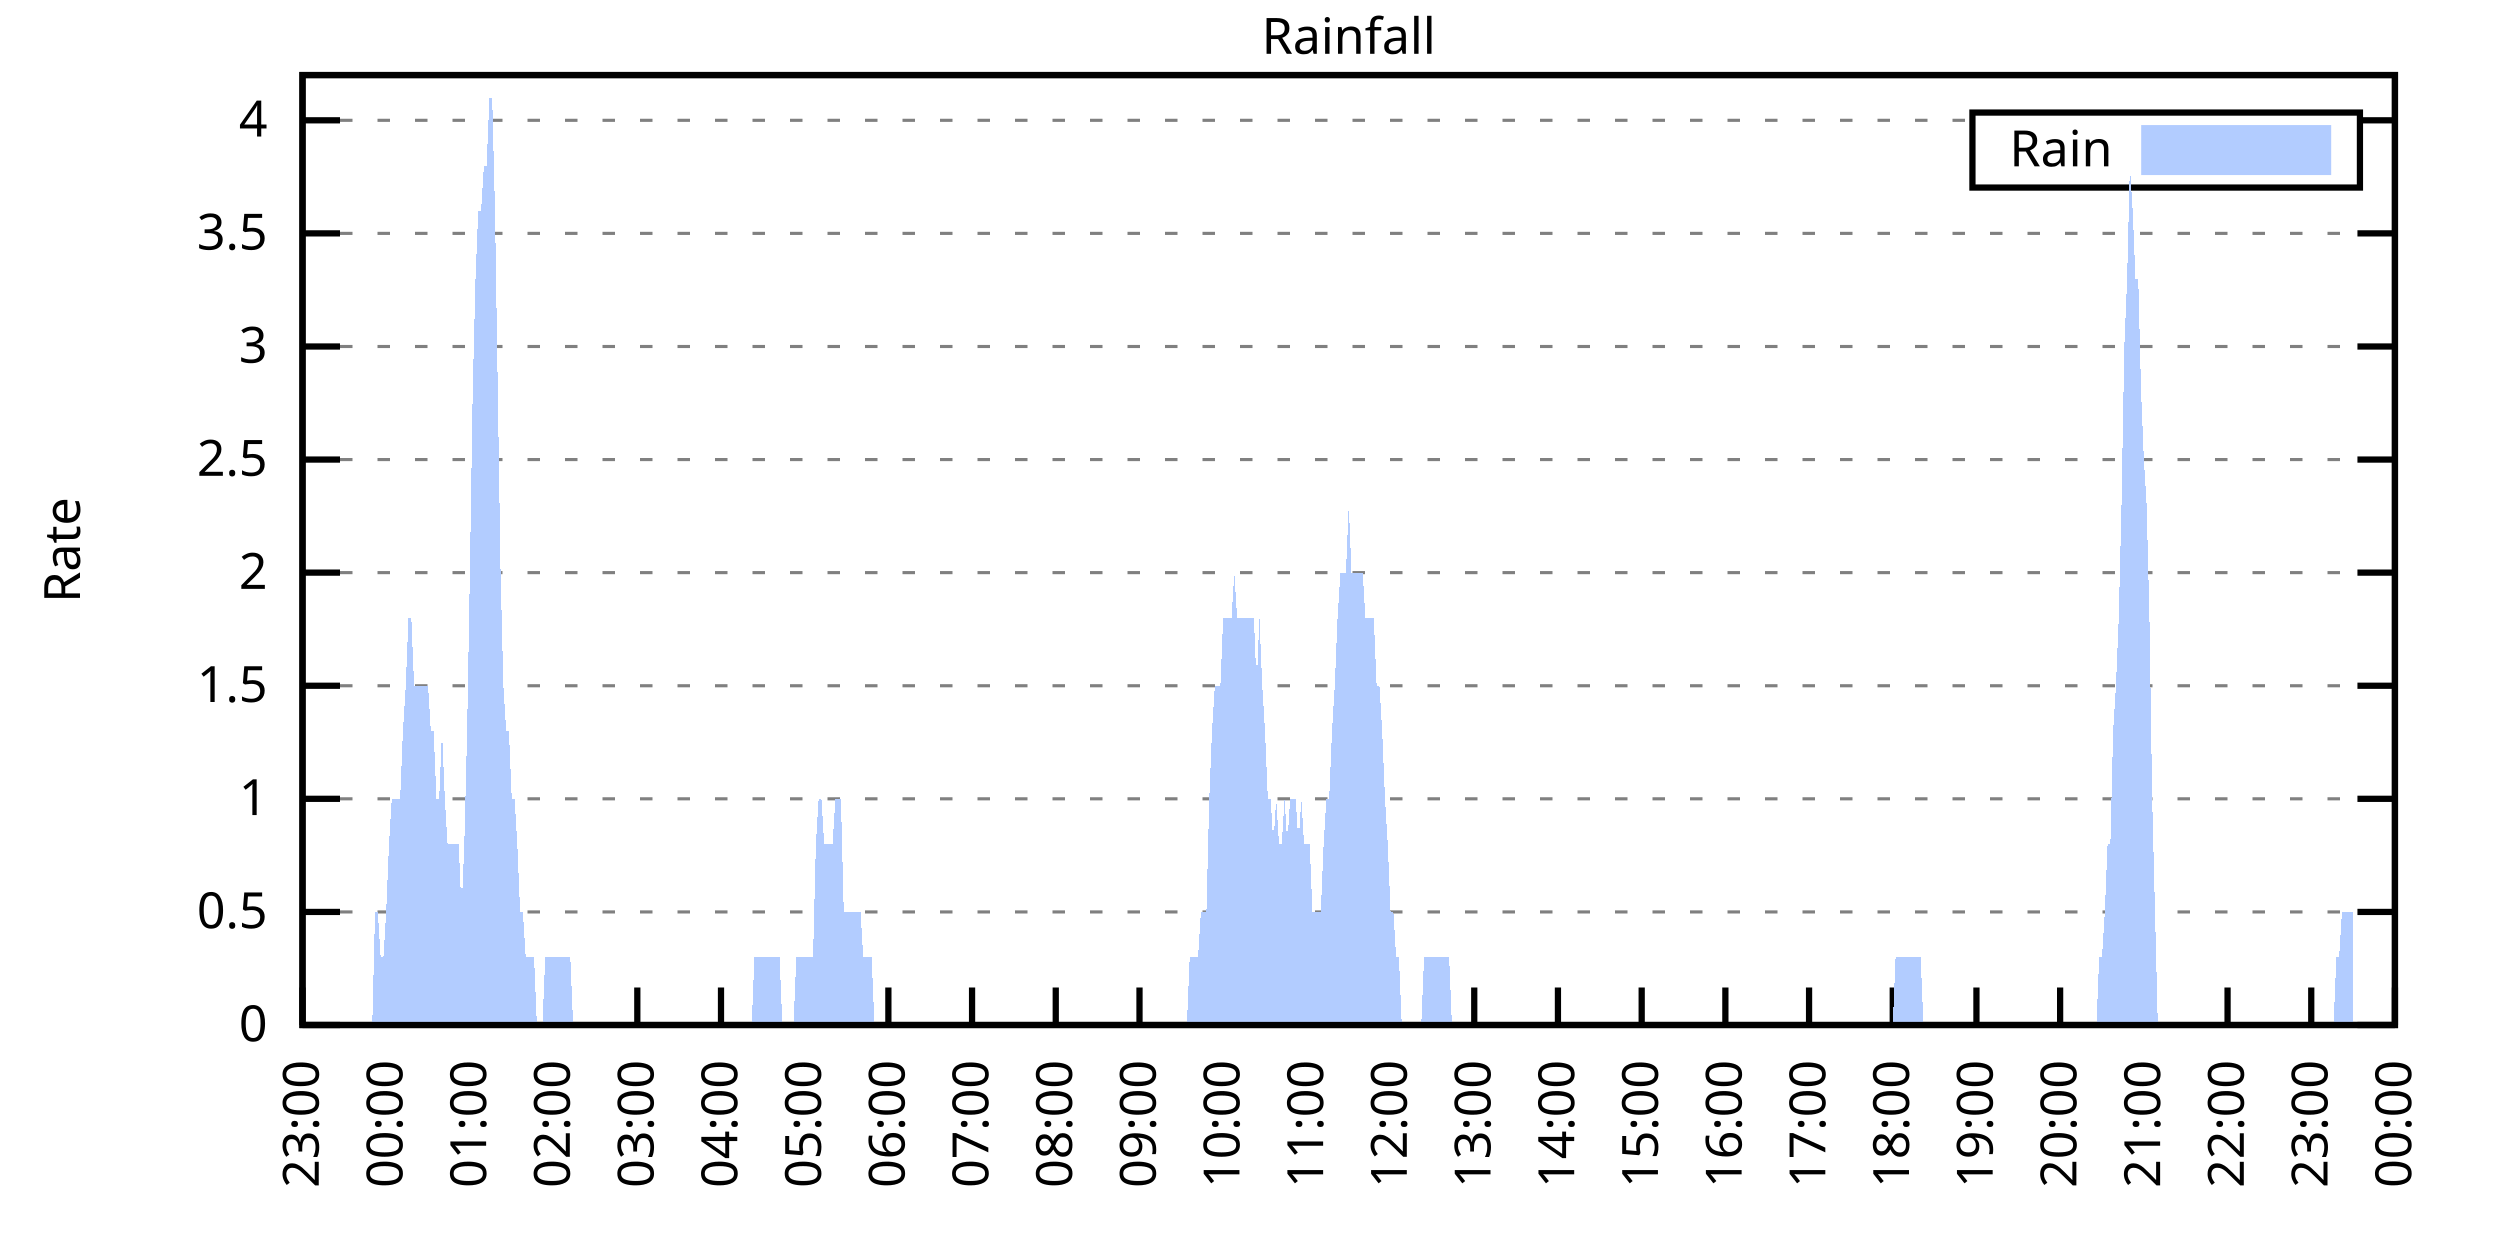
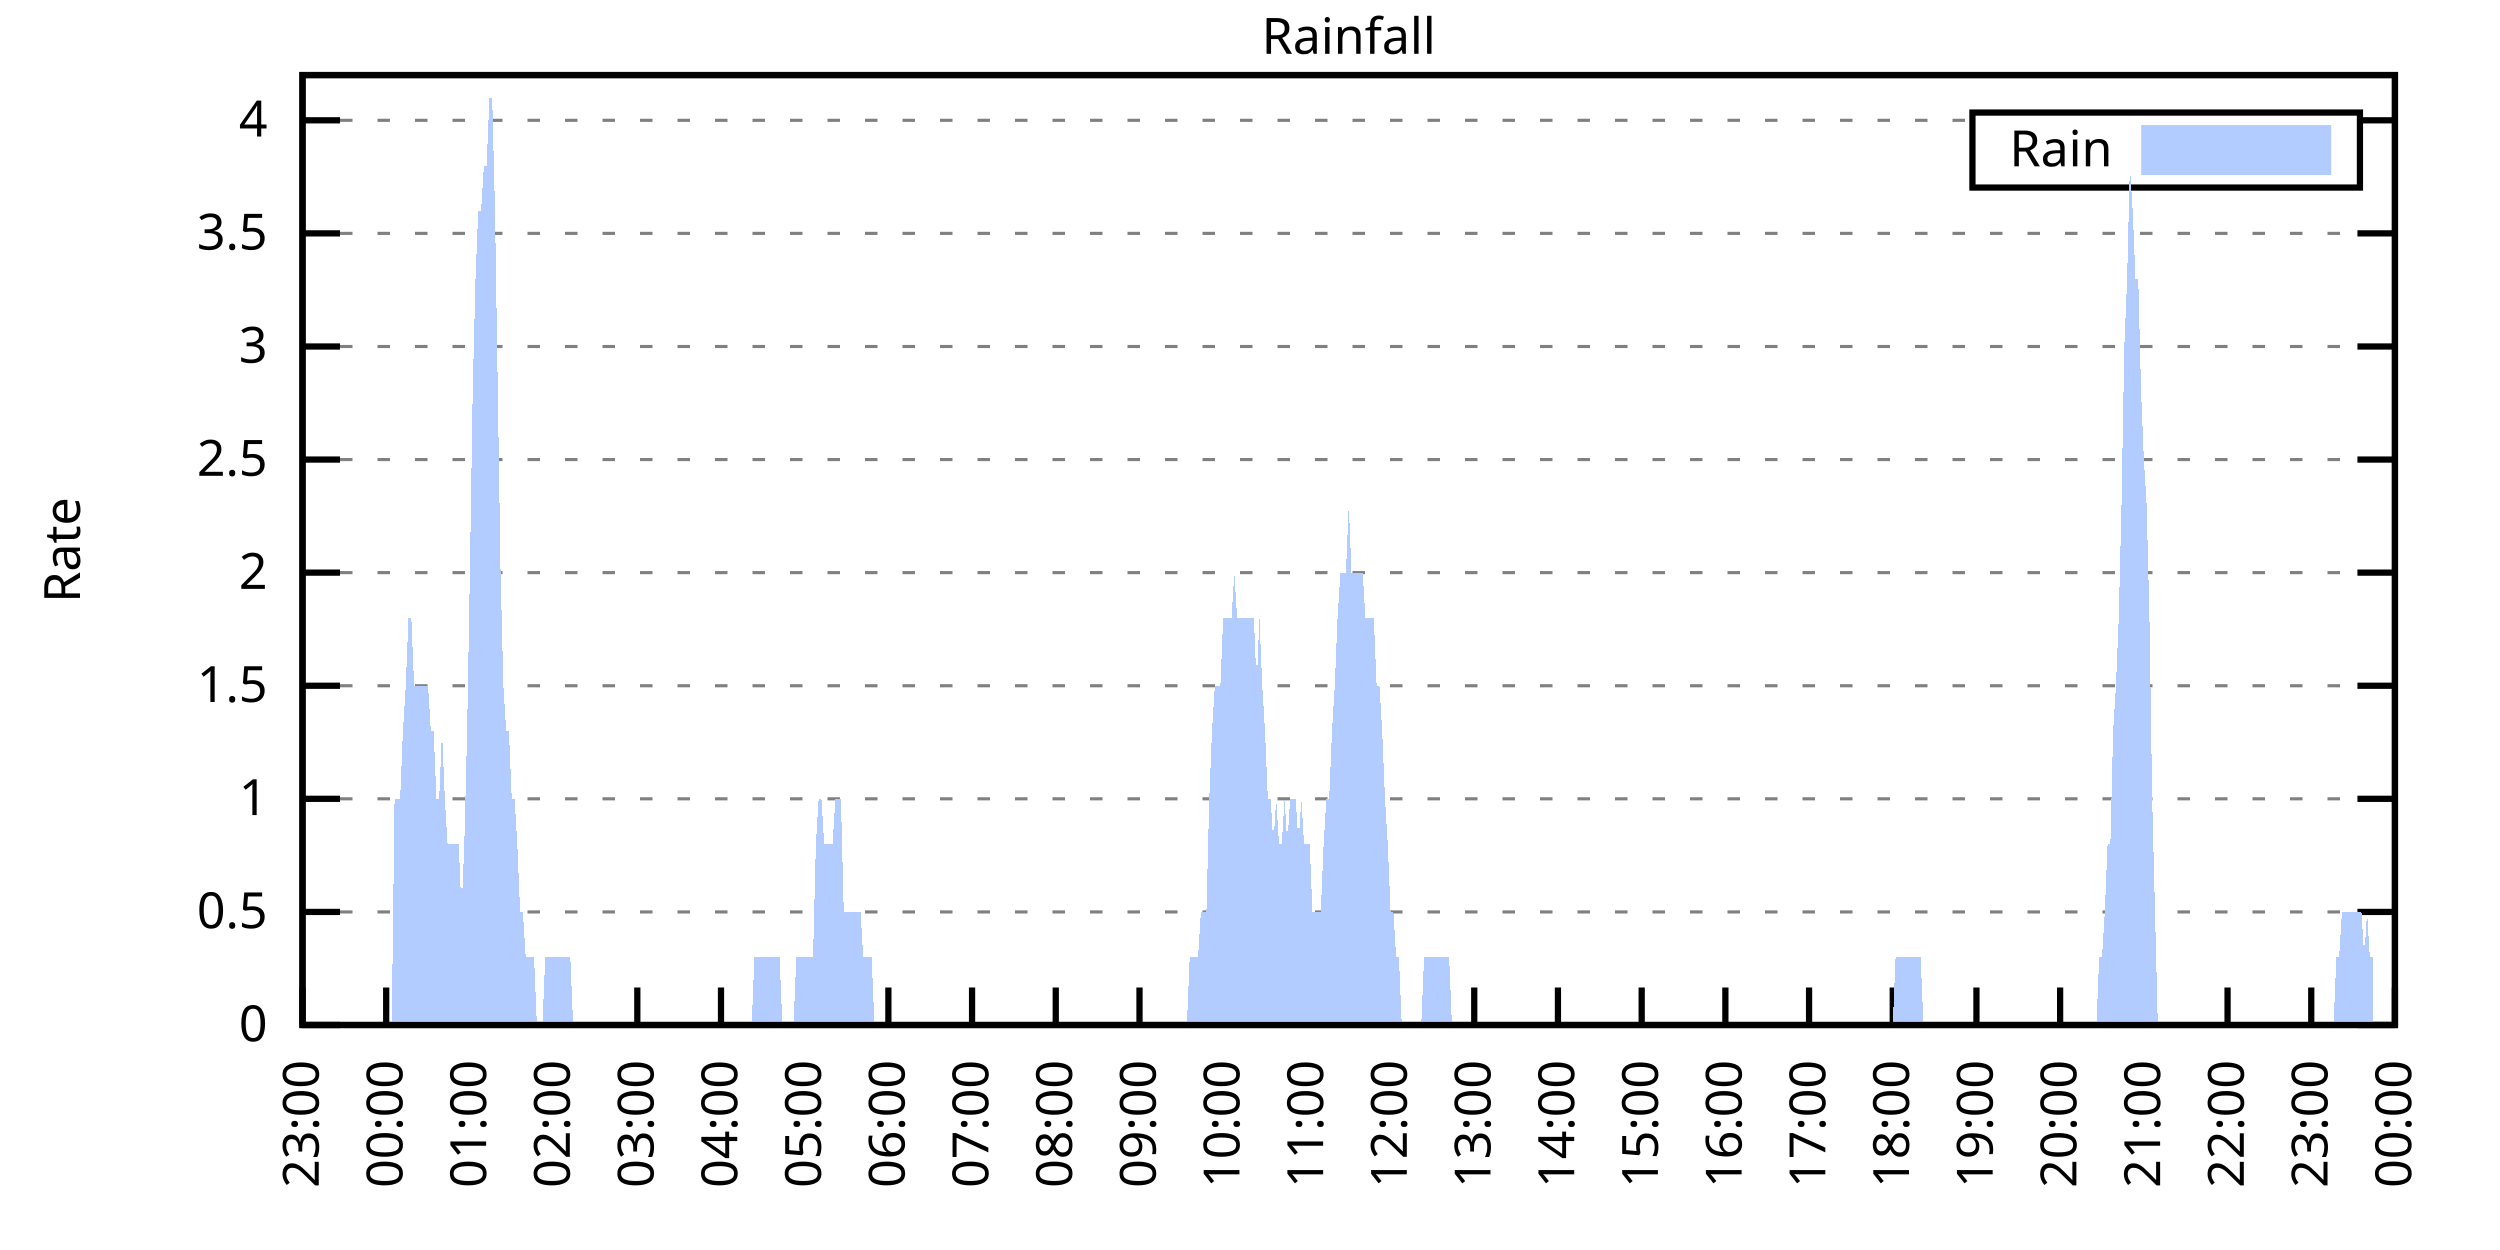
<svg xmlns="http://www.w3.org/2000/svg" xmlns:xlink="http://www.w3.org/1999/xlink" width="400" height="200" viewBox="0 0 400 200">
  <g id="gnuplot_canvas">
    <rect x="0" y="0" width="400" height="200" fill="none" />
    <defs>
      <circle id="gpDot" r="0.5" stroke-width="0.5" stroke="currentColor" />
      <path id="gpPt0" stroke-width="0.333" stroke="currentColor" d="M-1,0 h2 M0,-1 v2" />
      <path id="gpPt1" stroke-width="0.333" stroke="currentColor" d="M-1,-1 L1,1 M1,-1 L-1,1" />
      <path id="gpPt2" stroke-width="0.333" stroke="currentColor" d="M-1,0 L1,0 M0,-1 L0,1 M-1,-1 L1,1 M-1,1 L1,-1" />
      <rect id="gpPt3" stroke-width="0.333" stroke="currentColor" x="-1" y="-1" width="2" height="2" />
      <rect id="gpPt4" stroke-width="0.333" stroke="currentColor" fill="currentColor" x="-1" y="-1" width="2" height="2" />
      <circle id="gpPt5" stroke-width="0.333" stroke="currentColor" cx="0" cy="0" r="1" />
      <use xlink:href="#gpPt5" id="gpPt6" fill="currentColor" stroke="none" />
      <path id="gpPt7" stroke-width="0.333" stroke="currentColor" d="M0,-1.33 L-1.33,0.67 L1.33,0.67 z" />
      <use xlink:href="#gpPt7" id="gpPt8" fill="currentColor" stroke="none" />
      <use xlink:href="#gpPt7" id="gpPt9" stroke="currentColor" transform="rotate(180)" />
      <use xlink:href="#gpPt9" id="gpPt10" fill="currentColor" stroke="none" />
      <use xlink:href="#gpPt3" id="gpPt11" stroke="currentColor" transform="rotate(45)" />
      <use xlink:href="#gpPt11" id="gpPt12" fill="currentColor" stroke="none" />
      <path id="gpPt13" stroke-width="0.333" stroke="currentColor" d="M0,1.330 L1.265,0.411 L0.782,-1.067 L-0.782,-1.076 L-1.265,0.411 z" />
      <use xlink:href="#gpPt13" id="gpPt14" fill="currentColor" stroke="none" />
      <filter id="textbox" filterUnits="objectBoundingBox" x="0" y="0" height="1" width="1">
        <feFlood flood-color="white" flood-opacity="1" result="bgnd" />
        <feComposite in="SourceGraphic" in2="bgnd" operator="atop" />
      </filter>
      <filter id="greybox" filterUnits="objectBoundingBox" x="0" y="0" height="1" width="1">
        <feFlood flood-color="lightgrey" flood-opacity="1" result="grey" />
        <feComposite in="SourceGraphic" in2="grey" operator="atop" />
      </filter>
    </defs>
    <g fill="none" color="white" stroke="currentColor" stroke-width="1.00" stroke-linecap="butt" stroke-linejoin="miter">
</g>
    <g fill="none" color="black" stroke="currentColor" stroke-width="1.00" stroke-linecap="butt" stroke-linejoin="miter">
      <g stroke="none" shape-rendering="crispEdges">
        <polygon fill="rgb(255, 255, 255)" points="48.40,164.00 383.18,164.00 383.18,12.02 48.40,12.02 " />
      </g>
    </g>
    <g fill="none" color="black" stroke="currentColor" stroke-width="1.00" stroke-linecap="butt" stroke-linejoin="miter">
</g>
    <g fill="none" color="black" stroke="black" stroke-width="0.50" stroke-linecap="butt" stroke-linejoin="miter">
</g>
    <g fill="none" color="gray" stroke="currentColor" stroke-width="0.50" stroke-linecap="butt" stroke-linejoin="miter">
      <path stroke="gray" stroke-dasharray="2,4" class="gridline" d="M48.40,164.00 L383.19,164.00  " />
    </g>
    <g fill="none" color="gray" stroke="gray" stroke-width="1.00" stroke-linecap="butt" stroke-linejoin="miter">
</g>
    <g fill="none" color="black" stroke="currentColor" stroke-width="1.00" stroke-linecap="butt" stroke-linejoin="miter">
      <path stroke="black" d="M48.40,164.00 L54.40,164.00 M383.19,164.00 L377.19,164.00  " />
      <g transform="translate(42.80,166.60)" stroke="none" fill="black" font-family="Sans" font-size="8.00" text-anchor="end">
        <text>
          <tspan font-family="Sans"> 0</tspan>
        </text>
      </g>
    </g>
    <g fill="none" color="black" stroke="currentColor" stroke-width="1.00" stroke-linecap="butt" stroke-linejoin="miter">
</g>
    <g fill="none" color="black" stroke="black" stroke-width="0.50" stroke-linecap="butt" stroke-linejoin="miter">
</g>
    <g fill="none" color="gray" stroke="currentColor" stroke-width="0.50" stroke-linecap="butt" stroke-linejoin="miter">
      <path stroke="gray" stroke-dasharray="2,4" class="gridline" d="M48.40,145.91 L383.19,145.91  " />
    </g>
    <g fill="none" color="gray" stroke="gray" stroke-width="1.00" stroke-linecap="butt" stroke-linejoin="miter">
</g>
    <g fill="none" color="black" stroke="currentColor" stroke-width="1.00" stroke-linecap="butt" stroke-linejoin="miter">
      <path stroke="black" d="M48.40,145.91 L54.40,145.91 M383.19,145.91 L377.19,145.91  " />
      <g transform="translate(42.80,148.51)" stroke="none" fill="black" font-family="Sans" font-size="8.00" text-anchor="end">
        <text>
          <tspan font-family="Sans"> 0.5</tspan>
        </text>
      </g>
    </g>
    <g fill="none" color="black" stroke="currentColor" stroke-width="1.00" stroke-linecap="butt" stroke-linejoin="miter">
</g>
    <g fill="none" color="black" stroke="black" stroke-width="0.50" stroke-linecap="butt" stroke-linejoin="miter">
</g>
    <g fill="none" color="gray" stroke="currentColor" stroke-width="0.50" stroke-linecap="butt" stroke-linejoin="miter">
      <path stroke="gray" stroke-dasharray="2,4" class="gridline" d="M48.40,127.81 L383.19,127.81  " />
    </g>
    <g fill="none" color="gray" stroke="gray" stroke-width="1.00" stroke-linecap="butt" stroke-linejoin="miter">
</g>
    <g fill="none" color="black" stroke="currentColor" stroke-width="1.00" stroke-linecap="butt" stroke-linejoin="miter">
      <path stroke="black" d="M48.40,127.81 L54.40,127.81 M383.19,127.81 L377.19,127.81  " />
      <g transform="translate(42.80,130.41)" stroke="none" fill="black" font-family="Sans" font-size="8.00" text-anchor="end">
        <text>
          <tspan font-family="Sans"> 1</tspan>
        </text>
      </g>
    </g>
    <g fill="none" color="black" stroke="currentColor" stroke-width="1.00" stroke-linecap="butt" stroke-linejoin="miter">
</g>
    <g fill="none" color="black" stroke="black" stroke-width="0.50" stroke-linecap="butt" stroke-linejoin="miter">
</g>
    <g fill="none" color="gray" stroke="currentColor" stroke-width="0.50" stroke-linecap="butt" stroke-linejoin="miter">
      <path stroke="gray" stroke-dasharray="2,4" class="gridline" d="M48.40,109.72 L383.19,109.72  " />
    </g>
    <g fill="none" color="gray" stroke="gray" stroke-width="1.00" stroke-linecap="butt" stroke-linejoin="miter">
</g>
    <g fill="none" color="black" stroke="currentColor" stroke-width="1.00" stroke-linecap="butt" stroke-linejoin="miter">
      <path stroke="black" d="M48.40,109.72 L54.40,109.72 M383.19,109.72 L377.19,109.72  " />
      <g transform="translate(42.80,112.32)" stroke="none" fill="black" font-family="Sans" font-size="8.00" text-anchor="end">
        <text>
          <tspan font-family="Sans"> 1.5</tspan>
        </text>
      </g>
    </g>
    <g fill="none" color="black" stroke="currentColor" stroke-width="1.00" stroke-linecap="butt" stroke-linejoin="miter">
</g>
    <g fill="none" color="black" stroke="black" stroke-width="0.50" stroke-linecap="butt" stroke-linejoin="miter">
</g>
    <g fill="none" color="gray" stroke="currentColor" stroke-width="0.50" stroke-linecap="butt" stroke-linejoin="miter">
      <path stroke="gray" stroke-dasharray="2,4" class="gridline" d="M48.40,91.62 L383.19,91.62  " />
    </g>
    <g fill="none" color="gray" stroke="gray" stroke-width="1.00" stroke-linecap="butt" stroke-linejoin="miter">
</g>
    <g fill="none" color="black" stroke="currentColor" stroke-width="1.00" stroke-linecap="butt" stroke-linejoin="miter">
      <path stroke="black" d="M48.40,91.62 L54.40,91.62 M383.19,91.62 L377.19,91.62  " />
      <g transform="translate(42.80,94.22)" stroke="none" fill="black" font-family="Sans" font-size="8.00" text-anchor="end">
        <text>
          <tspan font-family="Sans"> 2</tspan>
        </text>
      </g>
    </g>
    <g fill="none" color="black" stroke="currentColor" stroke-width="1.00" stroke-linecap="butt" stroke-linejoin="miter">
</g>
    <g fill="none" color="black" stroke="black" stroke-width="0.50" stroke-linecap="butt" stroke-linejoin="miter">
</g>
    <g fill="none" color="gray" stroke="currentColor" stroke-width="0.50" stroke-linecap="butt" stroke-linejoin="miter">
      <path stroke="gray" stroke-dasharray="2,4" class="gridline" d="M48.40,73.53 L383.19,73.53  " />
    </g>
    <g fill="none" color="gray" stroke="gray" stroke-width="1.00" stroke-linecap="butt" stroke-linejoin="miter">
</g>
    <g fill="none" color="black" stroke="currentColor" stroke-width="1.00" stroke-linecap="butt" stroke-linejoin="miter">
      <path stroke="black" d="M48.40,73.53 L54.40,73.53 M383.19,73.53 L377.19,73.53  " />
      <g transform="translate(42.80,76.13)" stroke="none" fill="black" font-family="Sans" font-size="8.00" text-anchor="end">
        <text>
          <tspan font-family="Sans"> 2.5</tspan>
        </text>
      </g>
    </g>
    <g fill="none" color="black" stroke="currentColor" stroke-width="1.00" stroke-linecap="butt" stroke-linejoin="miter">
</g>
    <g fill="none" color="black" stroke="black" stroke-width="0.50" stroke-linecap="butt" stroke-linejoin="miter">
</g>
    <g fill="none" color="gray" stroke="currentColor" stroke-width="0.50" stroke-linecap="butt" stroke-linejoin="miter">
      <path stroke="gray" stroke-dasharray="2,4" class="gridline" d="M48.40,55.44 L383.19,55.44  " />
    </g>
    <g fill="none" color="gray" stroke="gray" stroke-width="1.00" stroke-linecap="butt" stroke-linejoin="miter">
</g>
    <g fill="none" color="black" stroke="currentColor" stroke-width="1.00" stroke-linecap="butt" stroke-linejoin="miter">
      <path stroke="black" d="M48.40,55.44 L54.40,55.44 M383.19,55.44 L377.19,55.44  " />
      <g transform="translate(42.80,58.04)" stroke="none" fill="black" font-family="Sans" font-size="8.00" text-anchor="end">
        <text>
          <tspan font-family="Sans"> 3</tspan>
        </text>
      </g>
    </g>
    <g fill="none" color="black" stroke="currentColor" stroke-width="1.00" stroke-linecap="butt" stroke-linejoin="miter">
</g>
    <g fill="none" color="black" stroke="black" stroke-width="0.50" stroke-linecap="butt" stroke-linejoin="miter">
</g>
    <g fill="none" color="gray" stroke="currentColor" stroke-width="0.50" stroke-linecap="butt" stroke-linejoin="miter">
      <path stroke="gray" stroke-dasharray="2,4" class="gridline" d="M48.40,37.34 L383.19,37.34  " />
    </g>
    <g fill="none" color="gray" stroke="gray" stroke-width="1.00" stroke-linecap="butt" stroke-linejoin="miter">
</g>
    <g fill="none" color="black" stroke="currentColor" stroke-width="1.00" stroke-linecap="butt" stroke-linejoin="miter">
      <path stroke="black" d="M48.40,37.34 L54.40,37.34 M383.19,37.34 L377.19,37.34  " />
      <g transform="translate(42.80,39.94)" stroke="none" fill="black" font-family="Sans" font-size="8.00" text-anchor="end">
        <text>
          <tspan font-family="Sans"> 3.5</tspan>
        </text>
      </g>
    </g>
    <g fill="none" color="black" stroke="currentColor" stroke-width="1.00" stroke-linecap="butt" stroke-linejoin="miter">
</g>
    <g fill="none" color="black" stroke="black" stroke-width="0.50" stroke-linecap="butt" stroke-linejoin="miter">
</g>
    <g fill="none" color="gray" stroke="currentColor" stroke-width="0.50" stroke-linecap="butt" stroke-linejoin="miter">
      <path stroke="gray" stroke-dasharray="2,4" class="gridline" d="M48.40,19.25 L315.59,19.25 M377.59,19.25 L383.19,19.25  " />
    </g>
    <g fill="none" color="gray" stroke="gray" stroke-width="1.00" stroke-linecap="butt" stroke-linejoin="miter">
</g>
    <g fill="none" color="black" stroke="currentColor" stroke-width="1.00" stroke-linecap="butt" stroke-linejoin="miter">
      <path stroke="black" d="M48.40,19.25 L54.40,19.25 M383.19,19.25 L377.19,19.25  " />
      <g transform="translate(42.80,21.85)" stroke="none" fill="black" font-family="Sans" font-size="8.00" text-anchor="end">
        <text>
          <tspan font-family="Sans"> 4</tspan>
        </text>
      </g>
    </g>
    <g fill="none" color="black" stroke="currentColor" stroke-width="1.00" stroke-linecap="butt" stroke-linejoin="miter">
      <path stroke="black" d="M48.40,164.00 L48.40,158.00  " />
      <g transform="translate(51.00,169.60) rotate(270.00)" stroke="none" fill="black" font-family="Sans" font-size="8.00" text-anchor="end">
        <text>
          <tspan font-family="Sans">23:00</tspan>
        </text>
      </g>
    </g>
    <g fill="none" color="black" stroke="currentColor" stroke-width="1.00" stroke-linecap="butt" stroke-linejoin="miter">
      <path stroke="black" d="M61.79,164.00 L61.79,158.00  " />
      <g transform="translate(64.39,169.60) rotate(270.00)" stroke="none" fill="black" font-family="Sans" font-size="8.00" text-anchor="end">
        <text>
          <tspan font-family="Sans">00:00</tspan>
        </text>
      </g>
    </g>
    <g fill="none" color="black" stroke="currentColor" stroke-width="1.00" stroke-linecap="butt" stroke-linejoin="miter">
      <path stroke="black" d="M75.18,164.00 L75.18,158.00  " />
      <g transform="translate(77.78,169.60) rotate(270.00)" stroke="none" fill="black" font-family="Sans" font-size="8.00" text-anchor="end">
        <text>
          <tspan font-family="Sans">01:00</tspan>
        </text>
      </g>
    </g>
    <g fill="none" color="black" stroke="currentColor" stroke-width="1.00" stroke-linecap="butt" stroke-linejoin="miter">
      <path stroke="black" d="M88.57,164.00 L88.57,158.00  " />
      <g transform="translate(91.17,169.60) rotate(270.00)" stroke="none" fill="black" font-family="Sans" font-size="8.00" text-anchor="end">
        <text>
          <tspan font-family="Sans">02:00</tspan>
        </text>
      </g>
    </g>
    <g fill="none" color="black" stroke="currentColor" stroke-width="1.00" stroke-linecap="butt" stroke-linejoin="miter">
      <path stroke="black" d="M101.97,164.00 L101.97,158.00  " />
      <g transform="translate(104.57,169.60) rotate(270.00)" stroke="none" fill="black" font-family="Sans" font-size="8.00" text-anchor="end">
        <text>
          <tspan font-family="Sans">03:00</tspan>
        </text>
      </g>
    </g>
    <g fill="none" color="black" stroke="currentColor" stroke-width="1.00" stroke-linecap="butt" stroke-linejoin="miter">
      <path stroke="black" d="M115.36,164.00 L115.36,158.00  " />
      <g transform="translate(117.96,169.60) rotate(270.00)" stroke="none" fill="black" font-family="Sans" font-size="8.00" text-anchor="end">
        <text>
          <tspan font-family="Sans">04:00</tspan>
        </text>
      </g>
    </g>
    <g fill="none" color="black" stroke="currentColor" stroke-width="1.00" stroke-linecap="butt" stroke-linejoin="miter">
      <path stroke="black" d="M128.75,164.00 L128.75,158.00  " />
      <g transform="translate(131.35,169.60) rotate(270.00)" stroke="none" fill="black" font-family="Sans" font-size="8.00" text-anchor="end">
        <text>
          <tspan font-family="Sans">05:00</tspan>
        </text>
      </g>
    </g>
    <g fill="none" color="black" stroke="currentColor" stroke-width="1.00" stroke-linecap="butt" stroke-linejoin="miter">
      <path stroke="black" d="M142.14,164.00 L142.14,158.00  " />
      <g transform="translate(144.74,169.60) rotate(270.00)" stroke="none" fill="black" font-family="Sans" font-size="8.00" text-anchor="end">
        <text>
          <tspan font-family="Sans">06:00</tspan>
        </text>
      </g>
    </g>
    <g fill="none" color="black" stroke="currentColor" stroke-width="1.00" stroke-linecap="butt" stroke-linejoin="miter">
      <path stroke="black" d="M155.53,164.00 L155.53,158.00  " />
      <g transform="translate(158.13,169.60) rotate(270.00)" stroke="none" fill="black" font-family="Sans" font-size="8.00" text-anchor="end">
        <text>
          <tspan font-family="Sans">07:00</tspan>
        </text>
      </g>
    </g>
    <g fill="none" color="black" stroke="currentColor" stroke-width="1.00" stroke-linecap="butt" stroke-linejoin="miter">
      <path stroke="black" d="M168.92,164.00 L168.92,158.00  " />
      <g transform="translate(171.52,169.60) rotate(270.00)" stroke="none" fill="black" font-family="Sans" font-size="8.00" text-anchor="end">
        <text>
          <tspan font-family="Sans">08:00</tspan>
        </text>
      </g>
    </g>
    <g fill="none" color="black" stroke="currentColor" stroke-width="1.00" stroke-linecap="butt" stroke-linejoin="miter">
      <path stroke="black" d="M182.32,164.00 L182.32,158.00  " />
      <g transform="translate(184.92,169.60) rotate(270.00)" stroke="none" fill="black" font-family="Sans" font-size="8.00" text-anchor="end">
        <text>
          <tspan font-family="Sans">09:00</tspan>
        </text>
      </g>
    </g>
    <g fill="none" color="black" stroke="currentColor" stroke-width="1.00" stroke-linecap="butt" stroke-linejoin="miter">
      <path stroke="black" d="M195.71,164.00 L195.71,158.00  " />
      <g transform="translate(198.31,169.60) rotate(270.00)" stroke="none" fill="black" font-family="Sans" font-size="8.00" text-anchor="end">
        <text>
          <tspan font-family="Sans">10:00</tspan>
        </text>
      </g>
    </g>
    <g fill="none" color="black" stroke="currentColor" stroke-width="1.00" stroke-linecap="butt" stroke-linejoin="miter">
      <path stroke="black" d="M209.10,164.00 L209.10,158.00  " />
      <g transform="translate(211.70,169.60) rotate(270.00)" stroke="none" fill="black" font-family="Sans" font-size="8.00" text-anchor="end">
        <text>
          <tspan font-family="Sans">11:00</tspan>
        </text>
      </g>
    </g>
    <g fill="none" color="black" stroke="currentColor" stroke-width="1.00" stroke-linecap="butt" stroke-linejoin="miter">
      <path stroke="black" d="M222.49,164.00 L222.49,158.00  " />
      <g transform="translate(225.09,169.60) rotate(270.00)" stroke="none" fill="black" font-family="Sans" font-size="8.00" text-anchor="end">
        <text>
          <tspan font-family="Sans">12:00</tspan>
        </text>
      </g>
    </g>
    <g fill="none" color="black" stroke="currentColor" stroke-width="1.00" stroke-linecap="butt" stroke-linejoin="miter">
      <path stroke="black" d="M235.88,164.00 L235.88,158.00  " />
      <g transform="translate(238.48,169.60) rotate(270.00)" stroke="none" fill="black" font-family="Sans" font-size="8.00" text-anchor="end">
        <text>
          <tspan font-family="Sans">13:00</tspan>
        </text>
      </g>
    </g>
    <g fill="none" color="black" stroke="currentColor" stroke-width="1.00" stroke-linecap="butt" stroke-linejoin="miter">
      <path stroke="black" d="M249.27,164.00 L249.27,158.00  " />
      <g transform="translate(251.87,169.60) rotate(270.00)" stroke="none" fill="black" font-family="Sans" font-size="8.00" text-anchor="end">
        <text>
          <tspan font-family="Sans">14:00</tspan>
        </text>
      </g>
    </g>
    <g fill="none" color="black" stroke="currentColor" stroke-width="1.00" stroke-linecap="butt" stroke-linejoin="miter">
      <path stroke="black" d="M262.67,164.00 L262.67,158.00  " />
      <g transform="translate(265.27,169.60) rotate(270.00)" stroke="none" fill="black" font-family="Sans" font-size="8.00" text-anchor="end">
        <text>
          <tspan font-family="Sans">15:00</tspan>
        </text>
      </g>
    </g>
    <g fill="none" color="black" stroke="currentColor" stroke-width="1.00" stroke-linecap="butt" stroke-linejoin="miter">
      <path stroke="black" d="M276.06,164.00 L276.06,158.00  " />
      <g transform="translate(278.66,169.60) rotate(270.00)" stroke="none" fill="black" font-family="Sans" font-size="8.00" text-anchor="end">
        <text>
          <tspan font-family="Sans">16:00</tspan>
        </text>
      </g>
    </g>
    <g fill="none" color="black" stroke="currentColor" stroke-width="1.00" stroke-linecap="butt" stroke-linejoin="miter">
      <path stroke="black" d="M289.45,164.00 L289.45,158.00  " />
      <g transform="translate(292.05,169.60) rotate(270.00)" stroke="none" fill="black" font-family="Sans" font-size="8.00" text-anchor="end">
        <text>
          <tspan font-family="Sans">17:00</tspan>
        </text>
      </g>
    </g>
    <g fill="none" color="black" stroke="currentColor" stroke-width="1.00" stroke-linecap="butt" stroke-linejoin="miter">
      <path stroke="black" d="M302.84,164.00 L302.84,158.00  " />
      <g transform="translate(305.44,169.60) rotate(270.00)" stroke="none" fill="black" font-family="Sans" font-size="8.00" text-anchor="end">
        <text>
          <tspan font-family="Sans">18:00</tspan>
        </text>
      </g>
    </g>
    <g fill="none" color="black" stroke="currentColor" stroke-width="1.00" stroke-linecap="butt" stroke-linejoin="miter">
      <path stroke="black" d="M316.23,164.00 L316.23,158.00  " />
      <g transform="translate(318.83,169.60) rotate(270.00)" stroke="none" fill="black" font-family="Sans" font-size="8.00" text-anchor="end">
        <text>
          <tspan font-family="Sans">19:00</tspan>
        </text>
      </g>
    </g>
    <g fill="none" color="black" stroke="currentColor" stroke-width="1.00" stroke-linecap="butt" stroke-linejoin="miter">
      <path stroke="black" d="M329.62,164.00 L329.62,158.00  " />
      <g transform="translate(332.22,169.60) rotate(270.00)" stroke="none" fill="black" font-family="Sans" font-size="8.00" text-anchor="end">
        <text>
          <tspan font-family="Sans">20:00</tspan>
        </text>
      </g>
    </g>
    <g fill="none" color="black" stroke="currentColor" stroke-width="1.00" stroke-linecap="butt" stroke-linejoin="miter">
      <path stroke="black" d="M343.02,164.00 L343.02,158.00  " />
      <g transform="translate(345.62,169.60) rotate(270.00)" stroke="none" fill="black" font-family="Sans" font-size="8.00" text-anchor="end">
        <text>
          <tspan font-family="Sans">21:00</tspan>
        </text>
      </g>
    </g>
    <g fill="none" color="black" stroke="currentColor" stroke-width="1.00" stroke-linecap="butt" stroke-linejoin="miter">
      <path stroke="black" d="M356.41,164.00 L356.41,158.00  " />
      <g transform="translate(359.01,169.60) rotate(270.00)" stroke="none" fill="black" font-family="Sans" font-size="8.00" text-anchor="end">
        <text>
          <tspan font-family="Sans">22:00</tspan>
        </text>
      </g>
    </g>
    <g fill="none" color="black" stroke="currentColor" stroke-width="1.00" stroke-linecap="butt" stroke-linejoin="miter">
      <path stroke="black" d="M369.80,164.00 L369.80,158.00  " />
      <g transform="translate(372.40,169.60) rotate(270.00)" stroke="none" fill="black" font-family="Sans" font-size="8.00" text-anchor="end">
        <text>
          <tspan font-family="Sans">23:00</tspan>
        </text>
      </g>
    </g>
    <g fill="none" color="black" stroke="currentColor" stroke-width="1.00" stroke-linecap="butt" stroke-linejoin="miter">
      <path stroke="black" d="M383.19,164.00 L383.19,158.00  " />
      <g transform="translate(385.79,169.60) rotate(270.00)" stroke="none" fill="black" font-family="Sans" font-size="8.00" text-anchor="end">
        <text>
          <tspan font-family="Sans">00:00</tspan>
        </text>
      </g>
    </g>
    <g fill="none" color="black" stroke="currentColor" stroke-width="1.00" stroke-linecap="butt" stroke-linejoin="miter">
</g>
    <g fill="none" color="black" stroke="currentColor" stroke-width="1.00" stroke-linecap="butt" stroke-linejoin="miter">
      <path stroke="black" d="M48.40,12.01 L48.40,164.00 L383.19,164.00 L383.19,12.01 L48.40,12.01 Z  " />
    </g>
    <g fill="none" color="black" stroke="currentColor" stroke-width="1.00" stroke-linecap="butt" stroke-linejoin="miter">
</g>
    <g fill="none" color="black" stroke="currentColor" stroke-width="1.00" stroke-linecap="butt" stroke-linejoin="miter">
      <path stroke="black" d="M315.59,30.01 L315.59,18.01 L377.59,18.01 L377.59,30.01 L315.59,30.01 Z  " />
    </g>
    <g id="Rainfall_plot_1">
      <g fill="none" color="white" stroke="black" stroke-width="2.00" stroke-linecap="butt" stroke-linejoin="miter">
</g>
      <g fill="none" color="black" stroke="currentColor" stroke-width="2.00" stroke-linecap="butt" stroke-linejoin="miter">
        <g transform="translate(337.99,26.61)" stroke="none" fill="black" font-family="Sans" font-size="8.00" text-anchor="end">
          <text>
            <tspan font-family="Sans">Rain</tspan>
          </text>
        </g>
      </g>
      <g fill="none" color="black" stroke="currentColor" stroke-width="2.00" stroke-linecap="butt" stroke-linejoin="miter">
        <g stroke="none" shape-rendering="crispEdges">
          <polygon fill="rgb(178, 204, 255)" points="343.59,27.01 371.99,27.01 371.99,21.01 343.59,21.01 " />
        </g>
        <path stroke="rgb(178, 204, 255)" d="M343.59,27.01 L371.99,27.01 L371.99,21.01 L343.59,21.01 L343.59,27.01 Z  " />
      </g>
      <g fill="none" color="black" stroke="currentColor" stroke-width="2.00" stroke-linecap="butt" stroke-linejoin="miter">
        <g stroke="none" shape-rendering="crispEdges">
-           <polygon fill="rgb(178, 204, 255)" points="55.54,164.00 55.99,164.00 56.43,164.00 56.88,164.00 57.33,164.00 57.77,164.00 58.22,164.00 58.67,164.00 59.11,164.00 59.56,164.00 60.01,145.91 60.45,145.91 60.90,153.14 61.35,153.14 61.79,145.91 62.24,135.05 62.68,127.81 63.13,127.81 63.58,127.81 64.02,127.81 64.47,116.96 64.92,109.72 65.36,98.86 65.81,98.86 66.26,109.72 66.70,109.72 67.15,109.72 67.59,109.72 68.04,109.72 68.49,109.72 68.93,116.96 69.38,116.96 69.83,127.81 70.27,127.81 70.72,116.96 71.17,127.81 71.61,135.05 72.06,135.05 72.50,135.05 72.95,135.05 73.40,135.05 73.84,145.91 74.29,135.05 74.74,116.96 75.18,91.62 75.63,62.67 76.08,44.58 76.52,33.72 76.97,33.72 77.42,26.49 77.86,26.49 78.31,15.63 78.75,15.63 79.20,33.72 79.65,62.67 80.09,91.62 80.54,109.72 80.99,116.96 81.43,116.96 81.88,127.81 82.33,127.81 82.77,135.05 83.22,145.91 83.66,145.91 84.11,153.14 84.56,153.14 85.00,153.14 85.45,153.14 85.90,164.00 86.34,164.00 86.79,164.00 87.24,153.14 87.68,153.14 88.13,153.14 88.57,153.14 89.02,153.14 89.47,153.14 89.91,153.14 90.36,153.14 90.81,153.14 91.25,153.14 91.70,164.00 92.15,164.00 92.59,164.00 93.04,164.00 93.49,164.00 93.93,164.00 94.38,164.00 94.82,164.00 95.27,164.00 95.72,164.00 96.16,164.00 96.61,164.00 97.06,164.00 97.50,164.00 97.95,164.00 98.40,164.00 98.84,164.00 99.29,164.00 99.73,164.00 100.18,164.00 100.63,164.00 101.07,164.00 101.52,164.00 101.97,164.00 102.41,164.00 102.86,164.00 103.31,164.00 103.75,164.00 104.20,164.00 104.64,164.00 105.09,164.00 105.54,164.00 105.98,164.00 106.43,164.00 106.88,164.00 107.32,164.00 107.77,164.00 108.22,164.00 108.66,164.00 109.11,164.00 109.55,164.00 110.00,164.00 110.45,164.00 110.89,164.00 111.34,164.00 111.79,164.00 112.23,164.00 112.68,164.00 113.13,164.00 113.57,164.00 114.02,164.00 114.47,164.00 114.91,164.00 115.36,164.00 115.80,164.00 116.25,164.00 116.70,164.00 117.14,164.00 117.59,164.00 118.04,164.00 118.48,164.00 118.93,164.00 119.38,164.00 119.82,164.00 120.27,164.00 120.71,153.14 121.16,153.14 121.61,153.14 122.05,153.14 122.50,153.14 122.95,153.14 123.39,153.14 123.84,153.14 124.29,153.14 124.73,153.14 125.18,164.00 125.62,164.00 126.07,164.00 126.52,164.00 126.96,164.00 127.41,153.14 127.86,153.14 128.30,153.14 128.75,153.14 129.20,153.14 129.64,153.14 130.09,153.14 130.54,135.05 130.98,127.81 131.43,127.81 131.87,135.05 132.32,135.05 132.77,135.05 133.21,135.05 133.66,127.81 134.11,127.81 134.55,127.81 135.00,145.91 135.45,145.91 135.89,145.91 136.34,145.91 136.78,145.91 137.23,145.91 137.68,145.91 138.12,153.14 138.57,153.14 139.02,153.14 139.46,153.14 139.91,164.00 140.36,164.00 140.80,164.00 141.25,164.00 141.69,164.00 142.14,164.00 142.59,164.00 143.03,164.00 143.48,164.00 143.93,164.00 144.37,164.00 144.82,164.00 145.27,164.00 145.71,164.00 146.16,164.00 146.61,164.00 147.05,164.00 147.50,164.00 147.94,164.00 148.39,164.00 148.84,164.00 149.28,164.00 149.73,164.00 150.18,164.00 150.62,164.00 151.07,164.00 151.52,164.00 151.96,164.00 152.41,164.00 152.85,164.00 153.30,164.00 153.75,164.00 154.19,164.00 154.64,164.00 155.09,164.00 155.53,164.00 155.98,164.00 156.43,164.00 156.87,164.00 157.32,164.00 157.76,164.00 158.21,164.00 158.66,164.00 159.10,164.00 159.55,164.00 160.00,164.00 160.44,164.00 160.89,164.00 161.34,164.00 161.78,164.00 162.23,164.00 162.67,164.00 163.12,164.00 163.57,164.00 164.01,164.00 164.46,164.00 164.91,164.00 165.35,164.00 165.80,164.00 166.25,164.00 166.69,164.00 167.14,164.00 167.59,164.00 168.03,164.00 168.48,164.00 168.92,164.00 169.37,164.00 169.82,164.00 170.26,164.00 170.71,164.00 171.16,164.00 171.60,164.00 172.05,164.00 172.50,164.00 172.94,164.00 173.39,164.00 173.83,164.00 174.28,164.00 174.73,164.00 175.17,164.00 175.62,164.00 176.07,164.00 176.51,164.00 176.96,164.00 177.41,164.00 177.85,164.00 178.30,164.00 178.74,164.00 179.19,164.00 179.64,164.00 180.08,164.00 180.53,164.00 180.98,164.00 181.42,164.00 181.87,164.00 182.32,164.00 182.76,164.00 183.21,164.00 183.66,164.00 184.10,164.00 184.55,164.00 184.99,164.00 185.44,164.00 185.89,164.00 186.33,164.00 186.78,164.00 187.23,164.00 187.67,164.00 188.12,164.00 188.57,164.00 189.01,164.00 189.46,164.00 189.90,164.00 190.35,153.14 190.80,153.14 191.24,153.14 191.69,153.14 192.14,145.91 192.58,145.91 193.03,145.91 193.48,127.81 193.92,116.96 194.37,109.72 194.81,109.72 195.26,109.72 195.71,98.86 196.15,98.86 196.60,98.86 197.05,98.86 197.49,91.62 197.94,98.86 198.39,98.86 198.83,98.86 199.28,98.86 199.73,98.86 200.17,98.86 200.62,98.86 201.06,109.72 201.51,98.86 201.96,109.72 202.40,116.96 202.85,127.81 203.30,127.81 203.74,135.05 204.19,127.81 204.64,135.05 205.08,135.05 205.53,127.81 205.97,135.05 206.42,127.81 206.87,127.81 207.31,127.81 207.76,135.05 208.21,127.81 208.65,135.05 209.10,135.05 209.55,135.05 209.99,145.91 210.44,145.91 210.88,145.91 211.33,145.91 211.78,135.05 212.22,127.81 212.67,127.81 213.12,116.96 213.56,109.72 214.01,98.86 214.46,91.62 214.90,91.62 215.35,91.62 215.80,80.77 216.24,91.62 216.69,91.62 217.13,91.62 217.58,91.62 218.03,91.62 218.47,98.86 218.92,98.86 219.37,98.86 219.81,98.86 220.26,109.72 220.71,109.72 221.15,116.96 221.60,127.81 222.04,135.05 222.49,145.91 222.94,145.91 223.38,153.14 223.83,153.14 224.28,164.00 224.72,164.00 225.17,164.00 225.62,164.00 226.06,164.00 226.51,164.00 226.95,164.00 227.40,164.00 227.85,153.14 228.29,153.14 228.74,153.14 229.19,153.14 229.63,153.14 230.08,153.14 230.53,153.14 230.97,153.14 231.42,153.14 231.86,153.14 232.31,164.00 232.76,164.00 233.20,164.00 233.65,164.00 234.10,164.00 234.54,164.00 234.99,164.00 235.44,164.00 235.88,164.00 236.33,164.00 236.78,164.00 237.22,164.00 237.67,164.00 238.11,164.00 238.56,164.00 239.01,164.00 239.45,164.00 239.90,164.00 240.35,164.00 240.79,164.00 241.24,164.00 241.69,164.00 242.13,164.00 242.58,164.00 243.02,164.00 243.47,164.00 243.92,164.00 244.36,164.00 244.81,164.00 245.26,164.00 245.70,164.00 246.15,164.00 246.60,164.00 247.04,164.00 247.49,164.00 247.93,164.00 248.38,164.00 248.83,164.00 249.27,164.00 249.72,164.00 250.17,164.00 250.61,164.00 251.06,164.00 251.51,164.00 251.95,164.00 252.40,164.00 252.85,164.00 253.29,164.00 253.74,164.00 254.18,164.00 254.63,164.00 255.08,164.00 255.52,164.00 255.97,164.00 256.42,164.00 256.86,164.00 257.31,164.00 257.76,164.00 258.20,164.00 258.65,164.00 259.09,164.00 259.54,164.00 259.99,164.00 260.43,164.00 260.88,164.00 261.33,164.00 261.77,164.00 262.22,164.00 262.67,164.00 263.11,164.00 263.56,164.00 264.00,164.00 264.45,164.00 264.90,164.00 265.34,164.00 265.79,164.00 266.24,164.00 266.68,164.00 267.13,164.00 267.58,164.00 268.02,164.00 268.47,164.00 268.92,164.00 269.36,164.00 269.81,164.00 270.25,164.00 270.70,164.00 271.15,164.00 271.59,164.00 272.04,164.00 272.49,164.00 272.93,164.00 273.38,164.00 273.83,164.00 274.27,164.00 274.72,164.00 275.16,164.00 275.61,164.00 276.06,164.00 276.50,164.00 276.95,164.00 277.40,164.00 277.84,164.00 278.29,164.00 278.74,164.00 279.18,164.00 279.63,164.00 280.07,164.00 280.52,164.00 280.97,164.00 281.41,164.00 281.86,164.00 282.31,164.00 282.75,164.00 283.20,164.00 283.65,164.00 284.09,164.00 284.54,164.00 284.98,164.00 285.43,164.00 285.88,164.00 286.32,164.00 286.77,164.00 287.22,164.00 287.66,164.00 288.11,164.00 288.56,164.00 289.00,164.00 289.45,164.00 289.90,164.00 290.34,164.00 290.79,164.00 291.23,164.00 291.68,164.00 292.13,164.00 292.57,164.00 293.02,164.00 293.47,164.00 293.91,164.00 294.36,164.00 294.81,164.00 295.25,164.00 295.70,164.00 296.14,164.00 296.59,164.00 297.04,164.00 297.48,164.00 297.93,164.00 298.38,164.00 298.82,164.00 299.27,164.00 299.72,164.00 300.16,164.00 300.61,164.00 301.05,164.00 301.50,164.00 301.95,164.00 302.39,164.00 302.84,164.00 303.29,153.14 303.73,153.14 304.18,153.14 304.63,153.14 305.07,153.14 305.52,153.14 305.97,153.14 306.41,153.14 306.86,153.14 307.30,153.14 307.75,164.00 308.20,164.00 308.64,164.00 309.09,164.00 309.54,164.00 309.98,164.00 310.43,164.00 310.88,164.00 311.32,164.00 311.77,164.00 312.21,164.00 312.66,164.00 313.11,164.00 313.55,164.00 314.00,164.00 314.45,164.00 314.89,164.00 315.34,164.00 315.79,164.00 316.23,164.00 316.68,164.00 317.12,164.00 317.57,164.00 318.02,164.00 318.46,164.00 318.91,164.00 319.36,164.00 319.80,164.00 320.25,164.00 320.70,164.00 321.14,164.00 321.59,164.00 322.04,164.00 322.48,164.00 322.93,164.00 323.37,164.00 323.82,164.00 324.27,164.00 324.71,164.00 325.16,164.00 325.61,164.00 326.05,164.00 326.50,164.00 326.95,164.00 327.39,164.00 327.84,164.00 328.28,164.00 328.73,164.00 329.18,164.00 329.62,164.00 330.07,164.00 330.52,164.00 330.96,164.00 331.41,164.00 331.86,164.00 332.30,164.00 332.75,164.00 333.19,164.00 333.64,164.00 334.09,164.00 334.53,164.00 334.98,164.00 335.43,164.00 335.87,153.14 336.32,153.14 336.77,145.91 337.21,135.05 337.66,135.05 338.10,116.96 338.55,109.72 339.00,98.86 339.44,80.77 339.89,55.44 340.34,44.58 340.78,26.49 341.23,33.72 341.68,44.58 342.12,44.58 342.57,62.67 343.02,73.53 343.46,80.77 343.91,98.86 344.35,127.81 344.80,145.91 345.25,164.00 345.69,164.00 346.14,164.00 346.59,164.00 347.03,164.00 347.48,164.00 347.93,164.00 348.37,164.00 348.82,164.00 349.26,164.00 349.71,164.00 350.16,164.00 350.60,164.00 351.05,164.00 351.50,164.00 351.94,164.00 352.39,164.00 352.84,164.00 353.28,164.00 353.73,164.00 354.17,164.00 354.62,164.00 355.07,164.00 355.51,164.00 355.96,164.00 356.41,164.00 356.85,164.00 357.30,164.00 357.75,164.00 358.19,164.00 358.64,164.00 359.09,164.00 359.53,164.00 359.98,164.00 360.42,164.00 360.87,164.00 361.32,164.00 361.76,164.00 362.21,164.00 362.66,164.00 363.10,164.00 363.55,164.00 364.00,164.00 364.44,164.00 364.89,164.00 365.33,164.00 365.78,164.00 366.23,164.00 366.67,164.00 367.12,164.00 367.57,164.00 368.01,164.00 368.46,164.00 368.91,164.00 369.35,164.00 369.80,164.00 370.24,164.00 370.69,164.00 371.14,164.00 371.58,164.00 372.03,164.00 372.48,164.00 372.92,164.00 373.37,164.00 373.82,153.14 374.26,153.14 374.71,145.91 375.16,145.91 375.60,145.91 376.05,145.91 376.49,145.91 376.49,164.00 55.54,164.00 " />
+           <polygon fill="rgb(178, 204, 255)" points="58.67,164.00 59.11,164.00 59.56,164.00 60.01,164.00 60.45,164.00 60.90,164.00 61.35,164.00 61.79,164.00 62.24,164.00 62.68,164.00 63.13,127.81 63.58,127.81 64.02,127.81 64.47,116.96 64.92,109.72 65.36,98.86 65.81,98.86 66.26,109.72 66.70,109.72 67.15,109.72 67.59,109.72 68.04,109.72 68.49,109.72 68.93,116.96 69.38,116.96 69.83,127.81 70.27,127.81 70.72,116.96 71.17,127.81 71.61,135.05 72.06,135.05 72.50,135.05 72.95,135.05 73.40,135.05 73.84,145.91 74.29,135.05 74.74,116.96 75.18,91.62 75.63,62.67 76.08,44.58 76.52,33.72 76.97,33.72 77.42,26.49 77.86,26.49 78.31,15.63 78.75,15.63 79.20,33.72 79.65,62.67 80.09,91.62 80.54,109.72 80.99,116.96 81.43,116.96 81.88,127.81 82.33,127.81 82.77,135.05 83.22,145.91 83.66,145.91 84.11,153.14 84.56,153.14 85.00,153.14 85.45,153.14 85.90,164.00 86.34,164.00 86.79,164.00 87.24,153.14 87.68,153.14 88.13,153.14 88.57,153.14 89.02,153.14 89.47,153.14 89.91,153.14 90.36,153.14 90.81,153.14 91.25,153.14 91.70,164.00 92.15,164.00 92.59,164.00 93.04,164.00 93.49,164.00 93.93,164.00 94.38,164.00 94.82,164.00 95.27,164.00 95.72,164.00 96.16,164.00 96.61,164.00 97.06,164.00 97.50,164.00 97.95,164.00 98.40,164.00 98.84,164.00 99.29,164.00 99.73,164.00 100.18,164.00 100.63,164.00 101.07,164.00 101.52,164.00 101.97,164.00 102.41,164.00 102.86,164.00 103.31,164.00 103.75,164.00 104.20,164.00 104.64,164.00 105.09,164.00 105.54,164.00 105.98,164.00 106.43,164.00 106.88,164.00 107.32,164.00 107.77,164.00 108.22,164.00 108.66,164.00 109.11,164.00 109.55,164.00 110.00,164.00 110.45,164.00 110.89,164.00 111.34,164.00 111.79,164.00 112.23,164.00 112.68,164.00 113.13,164.00 113.57,164.00 114.02,164.00 114.47,164.00 114.91,164.00 115.36,164.00 115.80,164.00 116.25,164.00 116.70,164.00 117.14,164.00 117.59,164.00 118.04,164.00 118.48,164.00 118.93,164.00 119.38,164.00 119.82,164.00 120.27,164.00 120.71,153.14 121.16,153.14 121.61,153.14 122.05,153.14 122.50,153.14 122.95,153.14 123.39,153.14 123.84,153.14 124.29,153.14 124.73,153.14 125.18,164.00 125.62,164.00 126.07,164.00 126.52,164.00 126.96,164.00 127.41,153.14 127.86,153.14 128.30,153.14 128.75,153.14 129.20,153.14 129.64,153.14 130.09,153.14 130.54,135.05 130.98,127.81 131.43,127.81 131.87,135.05 132.32,135.05 132.77,135.05 133.21,135.05 133.66,127.81 134.11,127.81 134.55,127.81 135.00,145.91 135.45,145.91 135.89,145.91 136.34,145.91 136.78,145.91 137.23,145.91 137.68,145.91 138.12,153.14 138.57,153.14 139.02,153.14 139.46,153.14 139.91,164.00 140.36,164.00 140.80,164.00 141.25,164.00 141.69,164.00 142.14,164.00 142.59,164.00 143.03,164.00 143.48,164.00 143.93,164.00 144.37,164.00 144.82,164.00 145.27,164.00 145.71,164.00 146.16,164.00 146.61,164.00 147.05,164.00 147.50,164.00 147.94,164.00 148.39,164.00 148.84,164.00 149.28,164.00 149.73,164.00 150.18,164.00 150.62,164.00 151.07,164.00 151.52,164.00 151.96,164.00 152.41,164.00 152.85,164.00 153.30,164.00 153.75,164.00 154.19,164.00 154.64,164.00 155.09,164.00 155.53,164.00 155.98,164.00 156.43,164.00 156.87,164.00 157.32,164.00 157.76,164.00 158.21,164.00 158.66,164.00 159.10,164.00 159.55,164.00 160.00,164.00 160.44,164.00 160.89,164.00 161.34,164.00 161.78,164.00 162.23,164.00 162.67,164.00 163.12,164.00 163.57,164.00 164.01,164.00 164.46,164.00 164.91,164.00 165.35,164.00 165.80,164.00 166.25,164.00 166.69,164.00 167.14,164.00 167.59,164.00 168.03,164.00 168.48,164.00 168.92,164.00 169.37,164.00 169.82,164.00 170.26,164.00 170.71,164.00 171.16,164.00 171.60,164.00 172.05,164.00 172.50,164.00 172.94,164.00 173.39,164.00 173.83,164.00 174.28,164.00 174.73,164.00 175.17,164.00 175.62,164.00 176.07,164.00 176.51,164.00 176.96,164.00 177.41,164.00 177.85,164.00 178.30,164.00 178.74,164.00 179.19,164.00 179.64,164.00 180.08,164.00 180.53,164.00 180.98,164.00 181.42,164.00 181.87,164.00 182.32,164.00 182.76,164.00 183.21,164.00 183.66,164.00 184.10,164.00 184.55,164.00 184.99,164.00 185.44,164.00 185.89,164.00 186.33,164.00 186.78,164.00 187.23,164.00 187.67,164.00 188.12,164.00 188.57,164.00 189.01,164.00 189.46,164.00 189.90,164.00 190.35,153.14 190.80,153.14 191.24,153.14 191.69,153.14 192.14,145.91 192.58,145.91 193.03,145.91 193.48,127.81 193.92,116.96 194.37,109.72 194.81,109.72 195.26,109.72 195.71,98.86 196.15,98.86 196.60,98.86 197.05,98.86 197.49,91.62 197.94,98.86 198.39,98.86 198.83,98.86 199.28,98.86 199.73,98.86 200.17,98.86 200.62,98.86 201.06,109.72 201.51,98.86 201.96,109.72 202.40,116.96 202.85,127.81 203.30,127.81 203.74,135.05 204.19,127.81 204.64,135.05 205.08,135.05 205.53,127.81 205.97,135.05 206.42,127.81 206.87,127.81 207.31,127.81 207.76,135.05 208.21,127.81 208.65,135.05 209.10,135.05 209.55,135.05 209.99,145.91 210.44,145.91 210.88,145.91 211.33,145.91 211.78,135.05 212.22,127.81 212.67,127.81 213.12,116.96 213.56,109.72 214.01,98.86 214.46,91.62 214.90,91.62 215.35,91.62 215.80,80.77 216.24,91.62 216.69,91.62 217.13,91.62 217.58,91.62 218.03,91.62 218.47,98.86 218.92,98.86 219.37,98.86 219.81,98.86 220.26,109.72 220.71,109.72 221.15,116.96 221.60,127.81 222.04,135.05 222.49,145.91 222.94,145.91 223.38,153.14 223.83,153.14 224.28,164.00 224.72,164.00 225.17,164.00 225.62,164.00 226.06,164.00 226.51,164.00 226.95,164.00 227.40,164.00 227.85,153.14 228.29,153.14 228.74,153.14 229.19,153.14 229.63,153.14 230.08,153.14 230.53,153.14 230.97,153.14 231.42,153.14 231.86,153.14 232.31,164.00 232.76,164.00 233.20,164.00 233.65,164.00 234.10,164.00 234.54,164.00 234.99,164.00 235.44,164.00 235.88,164.00 236.33,164.00 236.78,164.00 237.22,164.00 237.67,164.00 238.11,164.00 238.56,164.00 239.01,164.00 239.45,164.00 239.90,164.00 240.35,164.00 240.79,164.00 241.24,164.00 241.69,164.00 242.13,164.00 242.58,164.00 243.02,164.00 243.47,164.00 243.92,164.00 244.36,164.00 244.81,164.00 245.26,164.00 245.70,164.00 246.15,164.00 246.60,164.00 247.04,164.00 247.49,164.00 247.93,164.00 248.38,164.00 248.83,164.00 249.27,164.00 249.72,164.00 250.17,164.00 250.61,164.00 251.06,164.00 251.51,164.00 251.95,164.00 252.40,164.00 252.85,164.00 253.29,164.00 253.74,164.00 254.18,164.00 254.63,164.00 255.08,164.00 255.52,164.00 255.97,164.00 256.42,164.00 256.86,164.00 257.31,164.00 257.76,164.00 258.20,164.00 258.65,164.00 259.09,164.00 259.54,164.00 259.99,164.00 260.43,164.00 260.88,164.00 261.33,164.00 261.77,164.00 262.22,164.00 262.67,164.00 263.11,164.00 263.56,164.00 264.00,164.00 264.45,164.00 264.90,164.00 265.34,164.00 265.79,164.00 266.24,164.00 266.68,164.00 267.13,164.00 267.58,164.00 268.02,164.00 268.47,164.00 268.92,164.00 269.36,164.00 269.81,164.00 270.25,164.00 270.70,164.00 271.15,164.00 271.59,164.00 272.04,164.00 272.49,164.00 272.93,164.00 273.38,164.00 273.83,164.00 274.27,164.00 274.72,164.00 275.16,164.00 275.61,164.00 276.06,164.00 276.50,164.00 276.95,164.00 277.40,164.00 277.84,164.00 278.29,164.00 278.74,164.00 279.18,164.00 279.63,164.00 280.07,164.00 280.52,164.00 280.97,164.00 281.41,164.00 281.86,164.00 282.31,164.00 282.75,164.00 283.20,164.00 283.65,164.00 284.09,164.00 284.54,164.00 284.98,164.00 285.43,164.00 285.88,164.00 286.32,164.00 286.77,164.00 287.22,164.00 287.66,164.00 288.11,164.00 288.56,164.00 289.00,164.00 289.45,164.00 289.90,164.00 290.34,164.00 290.79,164.00 291.23,164.00 291.68,164.00 292.13,164.00 292.57,164.00 293.02,164.00 293.47,164.00 293.91,164.00 294.36,164.00 294.81,164.00 295.25,164.00 295.70,164.00 296.14,164.00 296.59,164.00 297.04,164.00 297.48,164.00 297.93,164.00 298.38,164.00 298.82,164.00 299.27,164.00 299.72,164.00 300.16,164.00 300.61,164.00 301.05,164.00 301.50,164.00 301.95,164.00 302.39,164.00 302.84,164.00 303.29,153.14 303.73,153.14 304.18,153.14 304.63,153.14 305.07,153.14 305.52,153.14 305.97,153.14 306.41,153.14 306.86,153.14 307.30,153.14 307.75,164.00 308.20,164.00 308.64,164.00 309.09,164.00 309.54,164.00 309.98,164.00 310.43,164.00 310.88,164.00 311.32,164.00 311.77,164.00 312.21,164.00 312.66,164.00 313.11,164.00 313.55,164.00 314.00,164.00 314.45,164.00 314.89,164.00 315.34,164.00 315.79,164.00 316.23,164.00 316.68,164.00 317.12,164.00 317.57,164.00 318.02,164.00 318.46,164.00 318.91,164.00 319.36,164.00 319.80,164.00 320.25,164.00 320.70,164.00 321.14,164.00 321.59,164.00 322.04,164.00 322.48,164.00 322.93,164.00 323.37,164.00 323.82,164.00 324.27,164.00 324.71,164.00 325.16,164.00 325.61,164.00 326.05,164.00 326.50,164.00 326.95,164.00 327.39,164.00 327.84,164.00 328.28,164.00 328.73,164.00 329.18,164.00 329.62,164.00 330.07,164.00 330.52,164.00 330.96,164.00 331.41,164.00 331.86,164.00 332.30,164.00 332.75,164.00 333.19,164.00 333.64,164.00 334.09,164.00 334.53,164.00 334.98,164.00 335.43,164.00 335.87,153.14 336.32,153.14 336.77,145.91 337.21,135.05 337.66,135.05 338.10,116.96 338.55,109.72 339.00,98.86 339.44,80.77 339.89,55.44 340.34,44.58 340.78,26.49 341.23,33.72 341.68,44.58 342.12,44.58 342.57,62.67 343.02,73.53 343.46,80.77 343.91,98.86 344.35,127.81 344.80,145.91 345.25,164.00 345.69,164.00 346.14,164.00 346.59,164.00 347.03,164.00 347.48,164.00 347.93,164.00 348.37,164.00 348.82,164.00 349.26,164.00 349.71,164.00 350.16,164.00 350.60,164.00 351.05,164.00 351.50,164.00 351.94,164.00 352.39,164.00 352.84,164.00 353.28,164.00 353.73,164.00 354.17,164.00 354.62,164.00 355.07,164.00 355.51,164.00 355.96,164.00 356.41,164.00 356.85,164.00 357.30,164.00 357.75,164.00 358.19,164.00 358.64,164.00 359.09,164.00 359.53,164.00 359.98,164.00 360.42,164.00 360.87,164.00 361.32,164.00 361.76,164.00 362.21,164.00 362.66,164.00 363.10,164.00 363.55,164.00 364.00,164.00 364.44,164.00 364.89,164.00 365.33,164.00 365.78,164.00 366.23,164.00 366.67,164.00 367.12,164.00 367.57,164.00 368.01,164.00 368.46,164.00 368.91,164.00 369.35,164.00 369.80,164.00 370.24,164.00 370.69,164.00 371.14,164.00 371.58,164.00 372.03,164.00 372.48,164.00 372.92,164.00 373.37,164.00 373.82,153.14 374.26,153.14 374.71,145.91 375.16,145.91 375.60,145.91 376.05,145.91 376.49,145.91 376.94,145.91 377.39,145.91 377.83,145.91 378.28,153.14 378.73,145.91 379.17,153.14 379.62,153.14 379.62,164.00 58.67,164.00 " />
        </g>
      </g>
    </g>
    <g fill="none" color="black" stroke="currentColor" stroke-width="2.00" stroke-linecap="butt" stroke-linejoin="miter">
</g>
    <g fill="none" color="black" stroke="black" stroke-width="1.00" stroke-linecap="butt" stroke-linejoin="miter">
</g>
    <g fill="none" color="black" stroke="currentColor" stroke-width="1.00" stroke-linecap="butt" stroke-linejoin="miter">
      <path stroke="black" d="M48.40,12.01 L48.40,164.00 L383.19,164.00 L383.19,12.01 L48.40,12.01 Z  " />
      <g transform="translate(12.80,88.01) rotate(270.00)" stroke="none" fill="black" font-family="Sans" font-size="8.00" text-anchor="middle">
        <text>
          <tspan font-family="Sans">Rate</tspan>
        </text>
      </g>
    </g>
    <g fill="none" color="black" stroke="currentColor" stroke-width="1.00" stroke-linecap="butt" stroke-linejoin="miter">
</g>
    <g fill="none" color="black" stroke="currentColor" stroke-width="1.00" stroke-linecap="butt" stroke-linejoin="miter">
      <g transform="translate(215.79,8.61)" stroke="none" fill="black" font-family="Sans" font-size="8.00" text-anchor="middle">
        <text>
          <tspan font-family="Sans">Rainfall</tspan>
        </text>
      </g>
    </g>
    <g fill="none" color="black" stroke="currentColor" stroke-width="1.00" stroke-linecap="butt" stroke-linejoin="miter">
</g>
  </g>
</svg>
